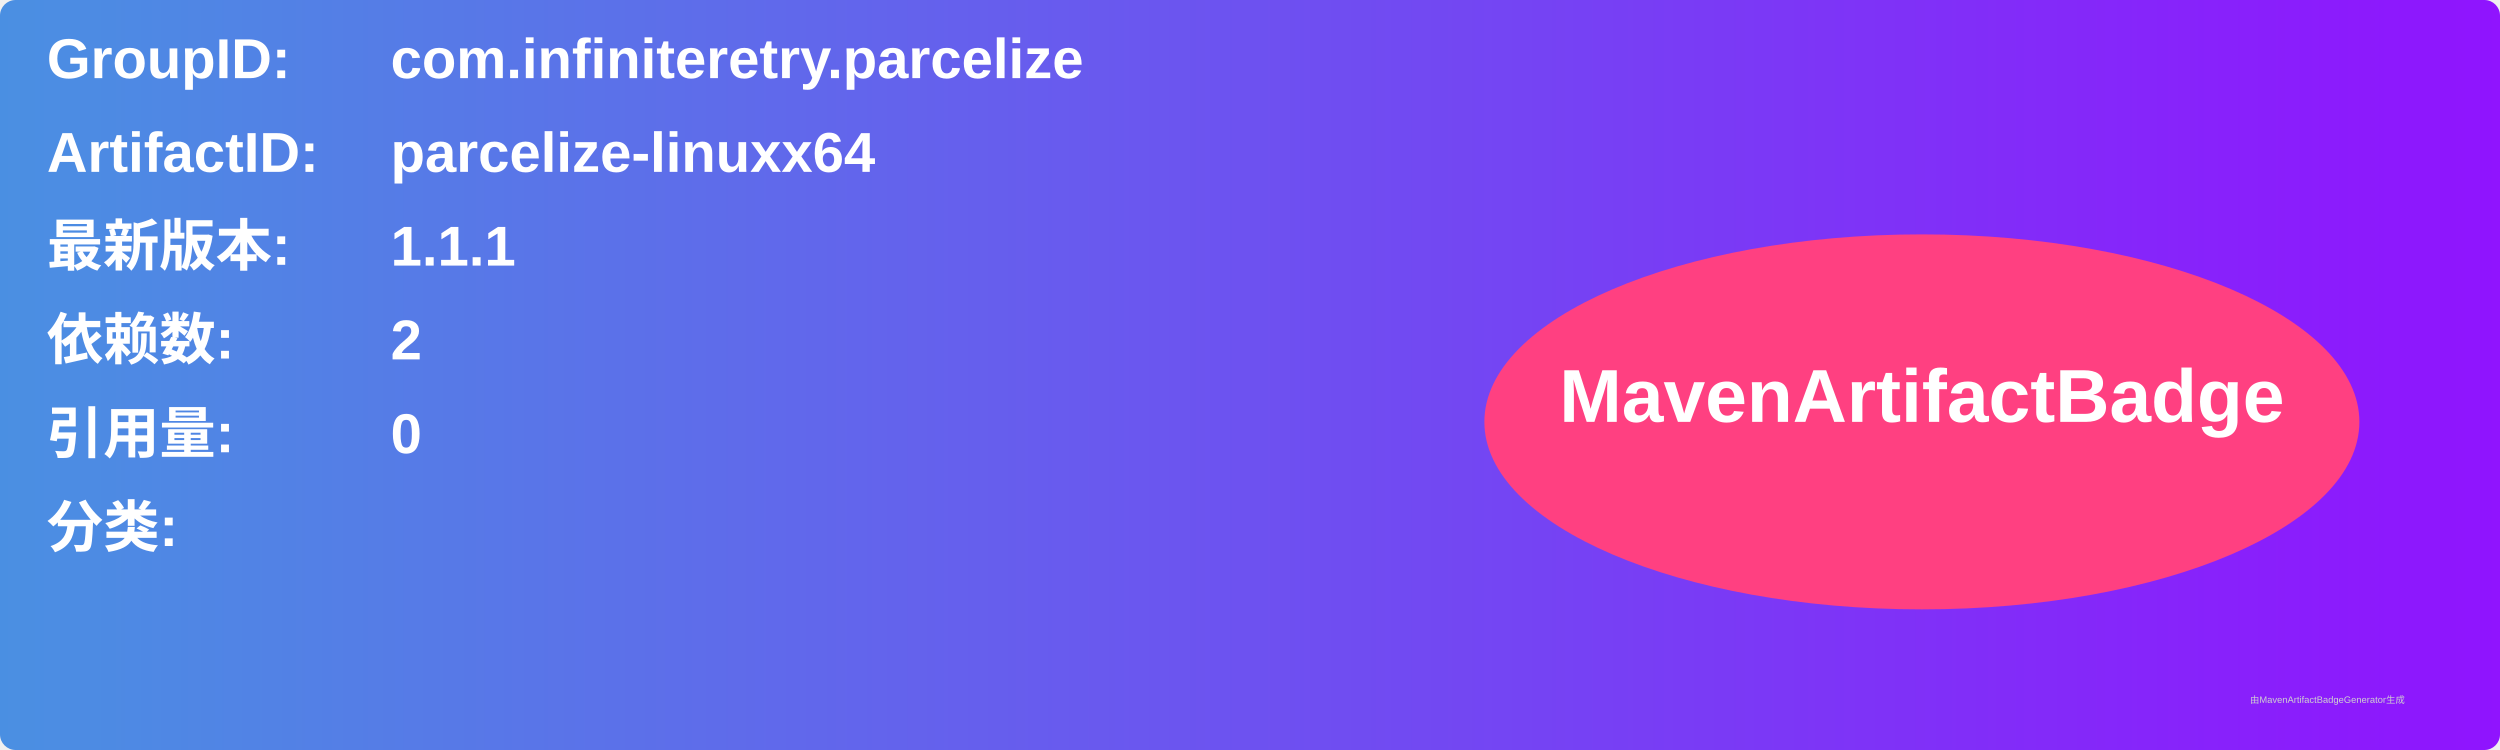
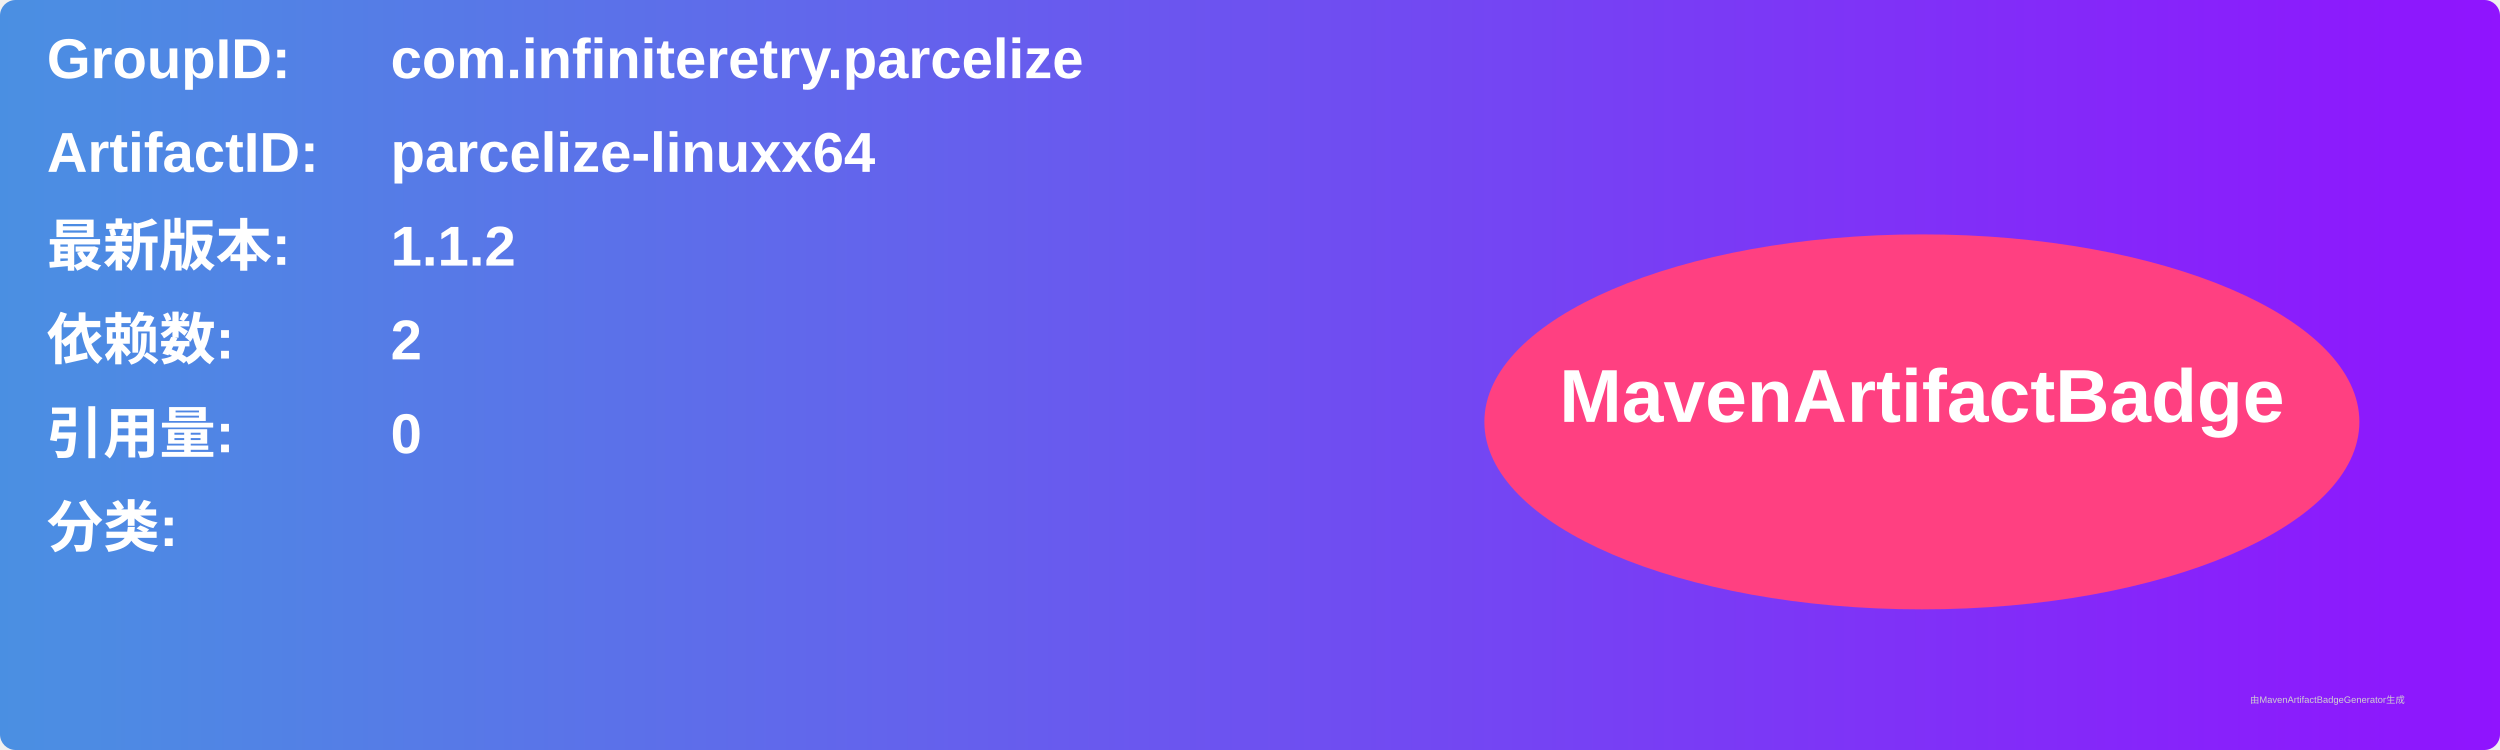
<svg xmlns="http://www.w3.org/2000/svg" width="800" height="240" viewBox="0 0 800 240">
  <linearGradient id="grad" x1="0%" y1="0%" x2="100%" y2="0%">
    <stop offset="0%" stop-color="#4a90e2" />
    <stop offset="100%" stop-color="#9013fe" />
  </linearGradient>
  <rect width="100%" height="100%" rx="5" ry="5" fill="url(#grad)" />
  <g transform="translate(15, 15)">
    <text x="0" y="10" font-family="Arial" font-size="18" fill="white" font-weight="bold" width="260">GroupID:</text>
    <text x="110" y="10" font-family="Arial" font-size="18" fill="white" font-weight="bold" width="460">com.infiniteretry.parcelize</text>
    <text x="0" y="40" font-family="Arial" font-size="18" fill="white" font-weight="bold" width="260">ArtifactID:</text>
    <text x="110" y="40" font-family="Arial" font-size="18" fill="white" font-weight="bold" width="460">parcelize-linuxx64</text>
    <text x="0" y="70" font-family="Arial" font-size="18" fill="white" font-weight="bold">最新版本:</text>
    <text x="110" y="70" font-family="Arial" font-size="18" fill="white" font-weight="bold">
-       <tspan font-weight="bold">1.1.1</tspan>
+       <tspan font-weight="bold">1.1.2</tspan>
    </text>
    <text x="0" y="100" font-family="Arial" font-size="18" fill="white" font-weight="bold">依赖数: </text>
    <text x="110" y="100" font-family="Arial" font-size="18" fill="white">
      <tspan font-weight="bold">2</tspan>
    </text>
    <text x="0" y="130" font-family="Arial" font-size="18" fill="white" font-weight="bold">引用量: </text>
    <text x="110" y="130" font-family="Arial" font-size="18" fill="white">
      <tspan font-weight="bold">0</tspan>
    </text>
    <text x="0" y="160" font-family="Arial" font-size="18" fill="white" font-weight="bold">分类:</text>
    <text x="10" y="190" font-family="Arial" font-size="10" fill="white">
      <tspan font-weight="bold" />
    </text>
    <ellipse cx="600" cy="120" rx="140" ry="60" fill="#ff4081" />
    <text x="600" y="120" text-anchor="middle" font-family="Arial" font-size="24" fill="white" font-weight="bold">MavenArtifactBadge</text>
  </g>
  <text x="720" y="225" font-family="Arial" font-size="3" fill="#d0d0d0">由MavenArtifactBadgeGenerator生成</text>
</svg>
